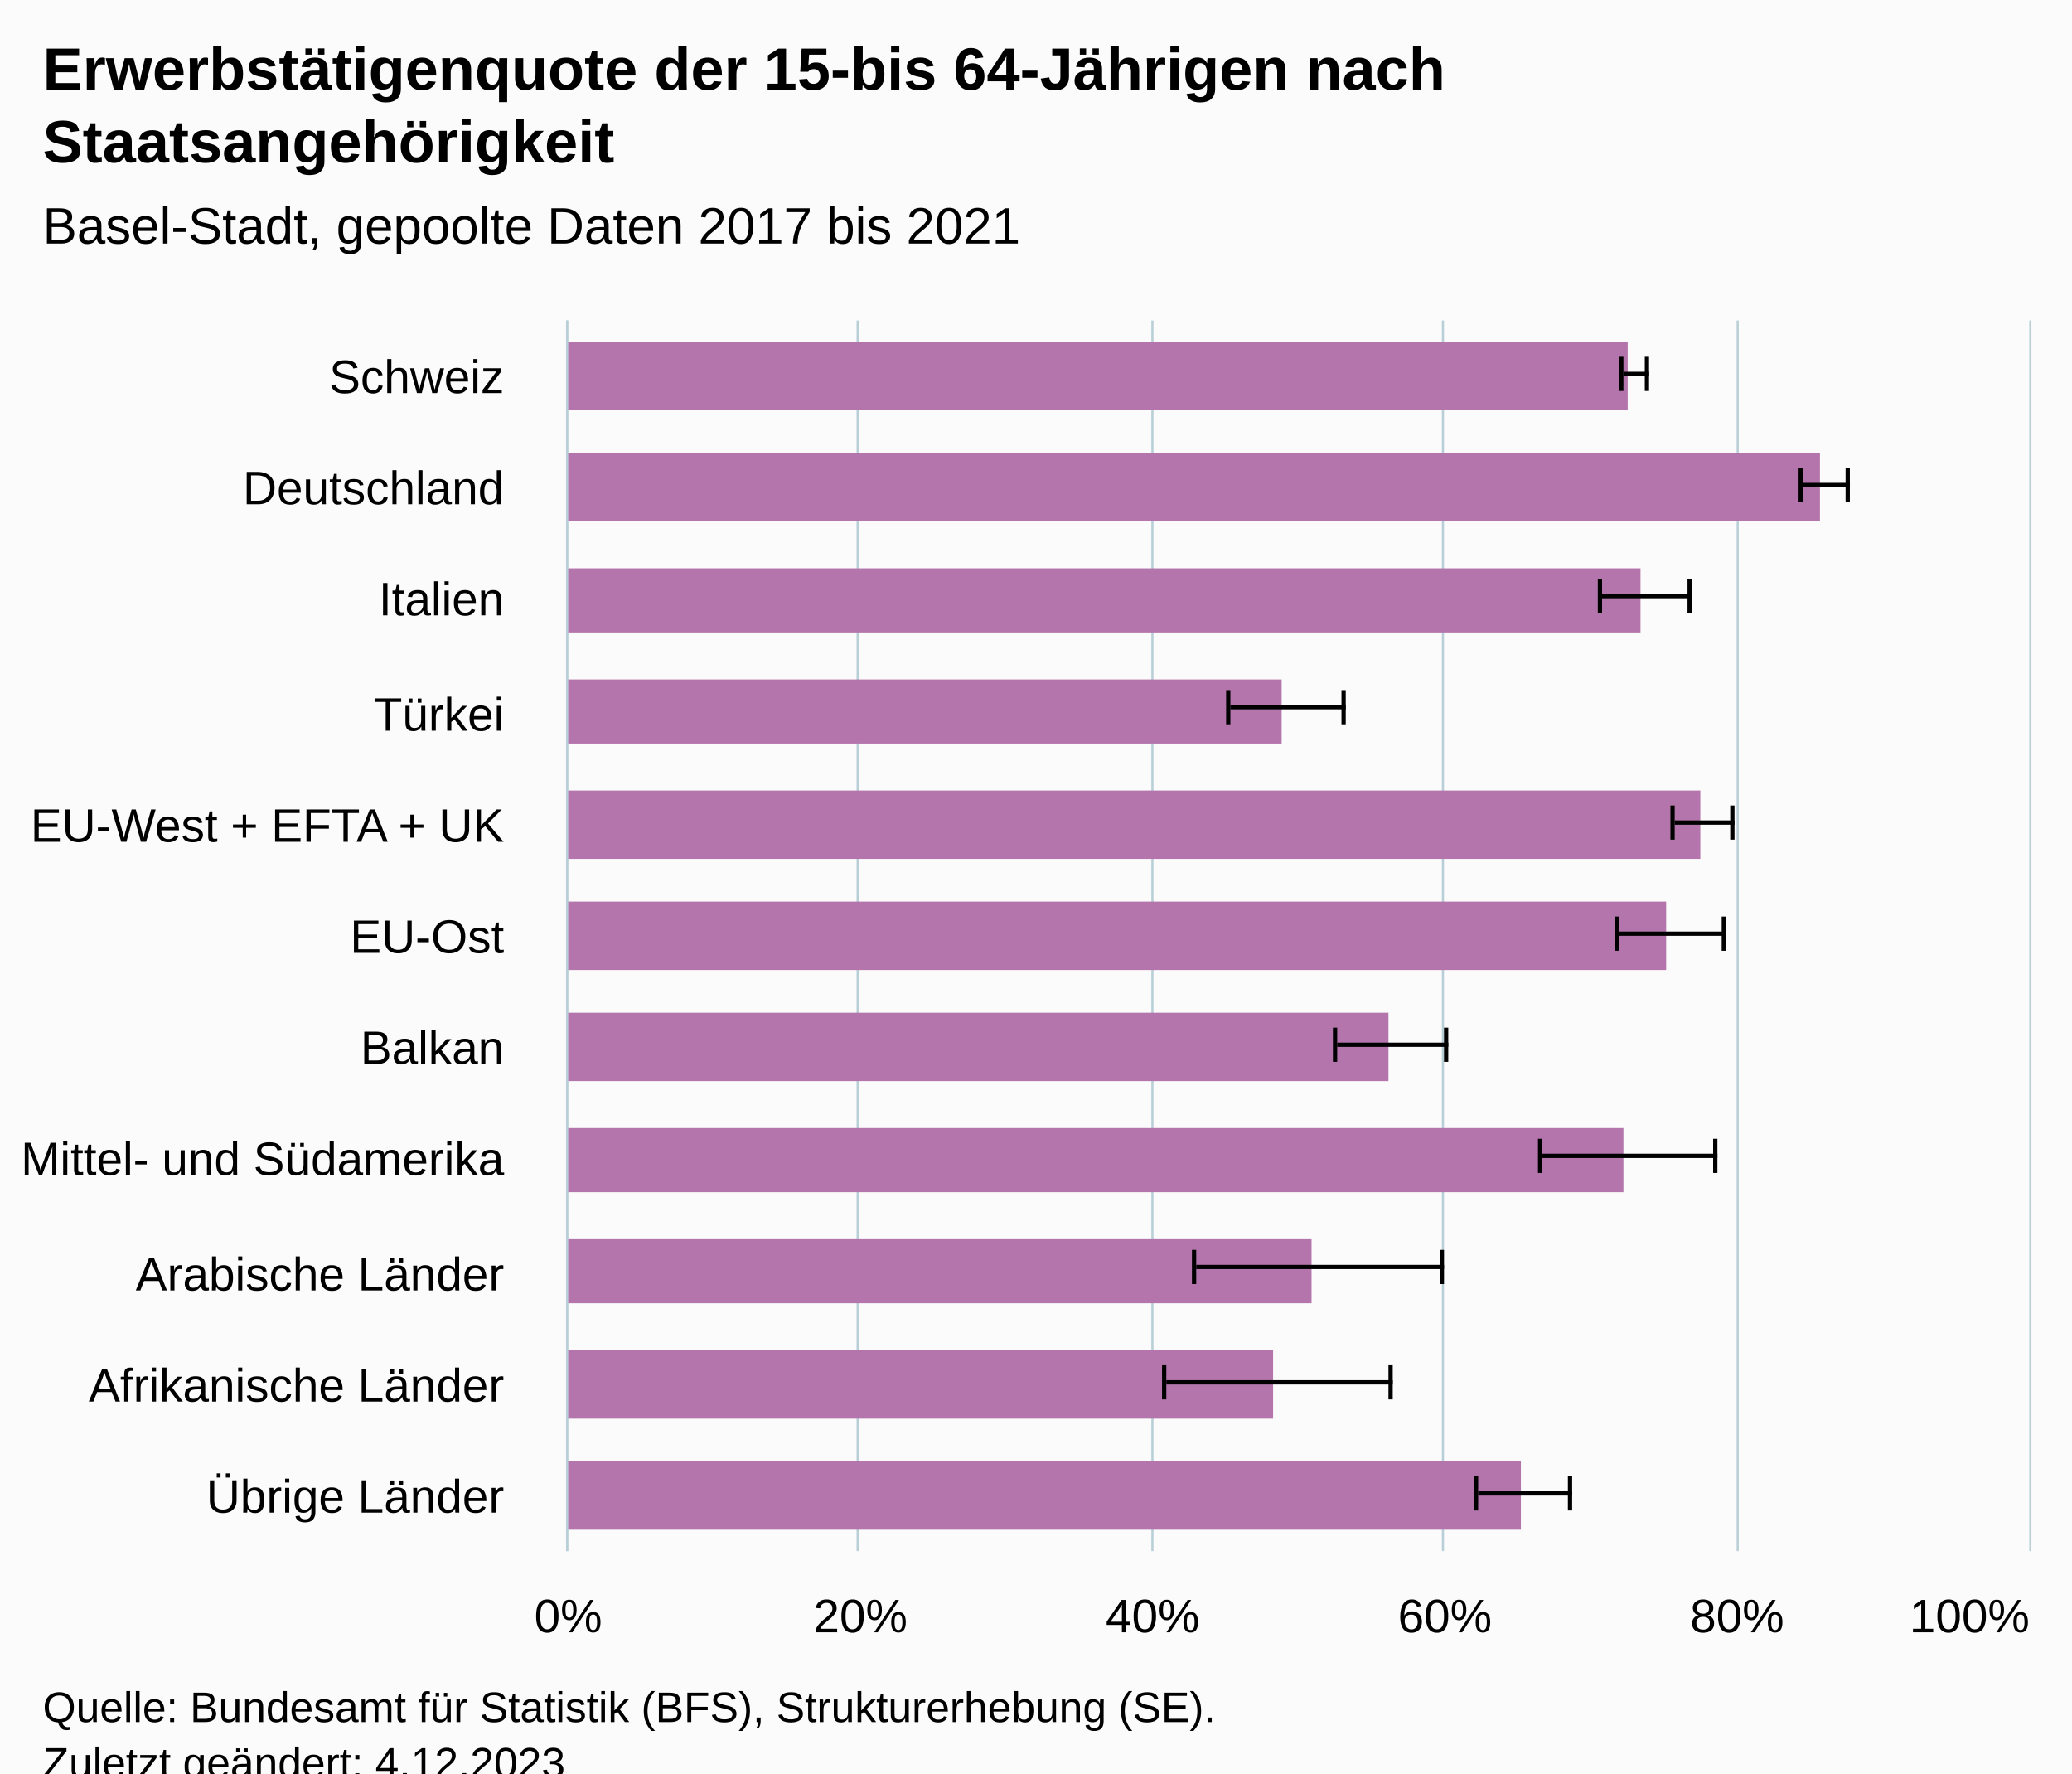
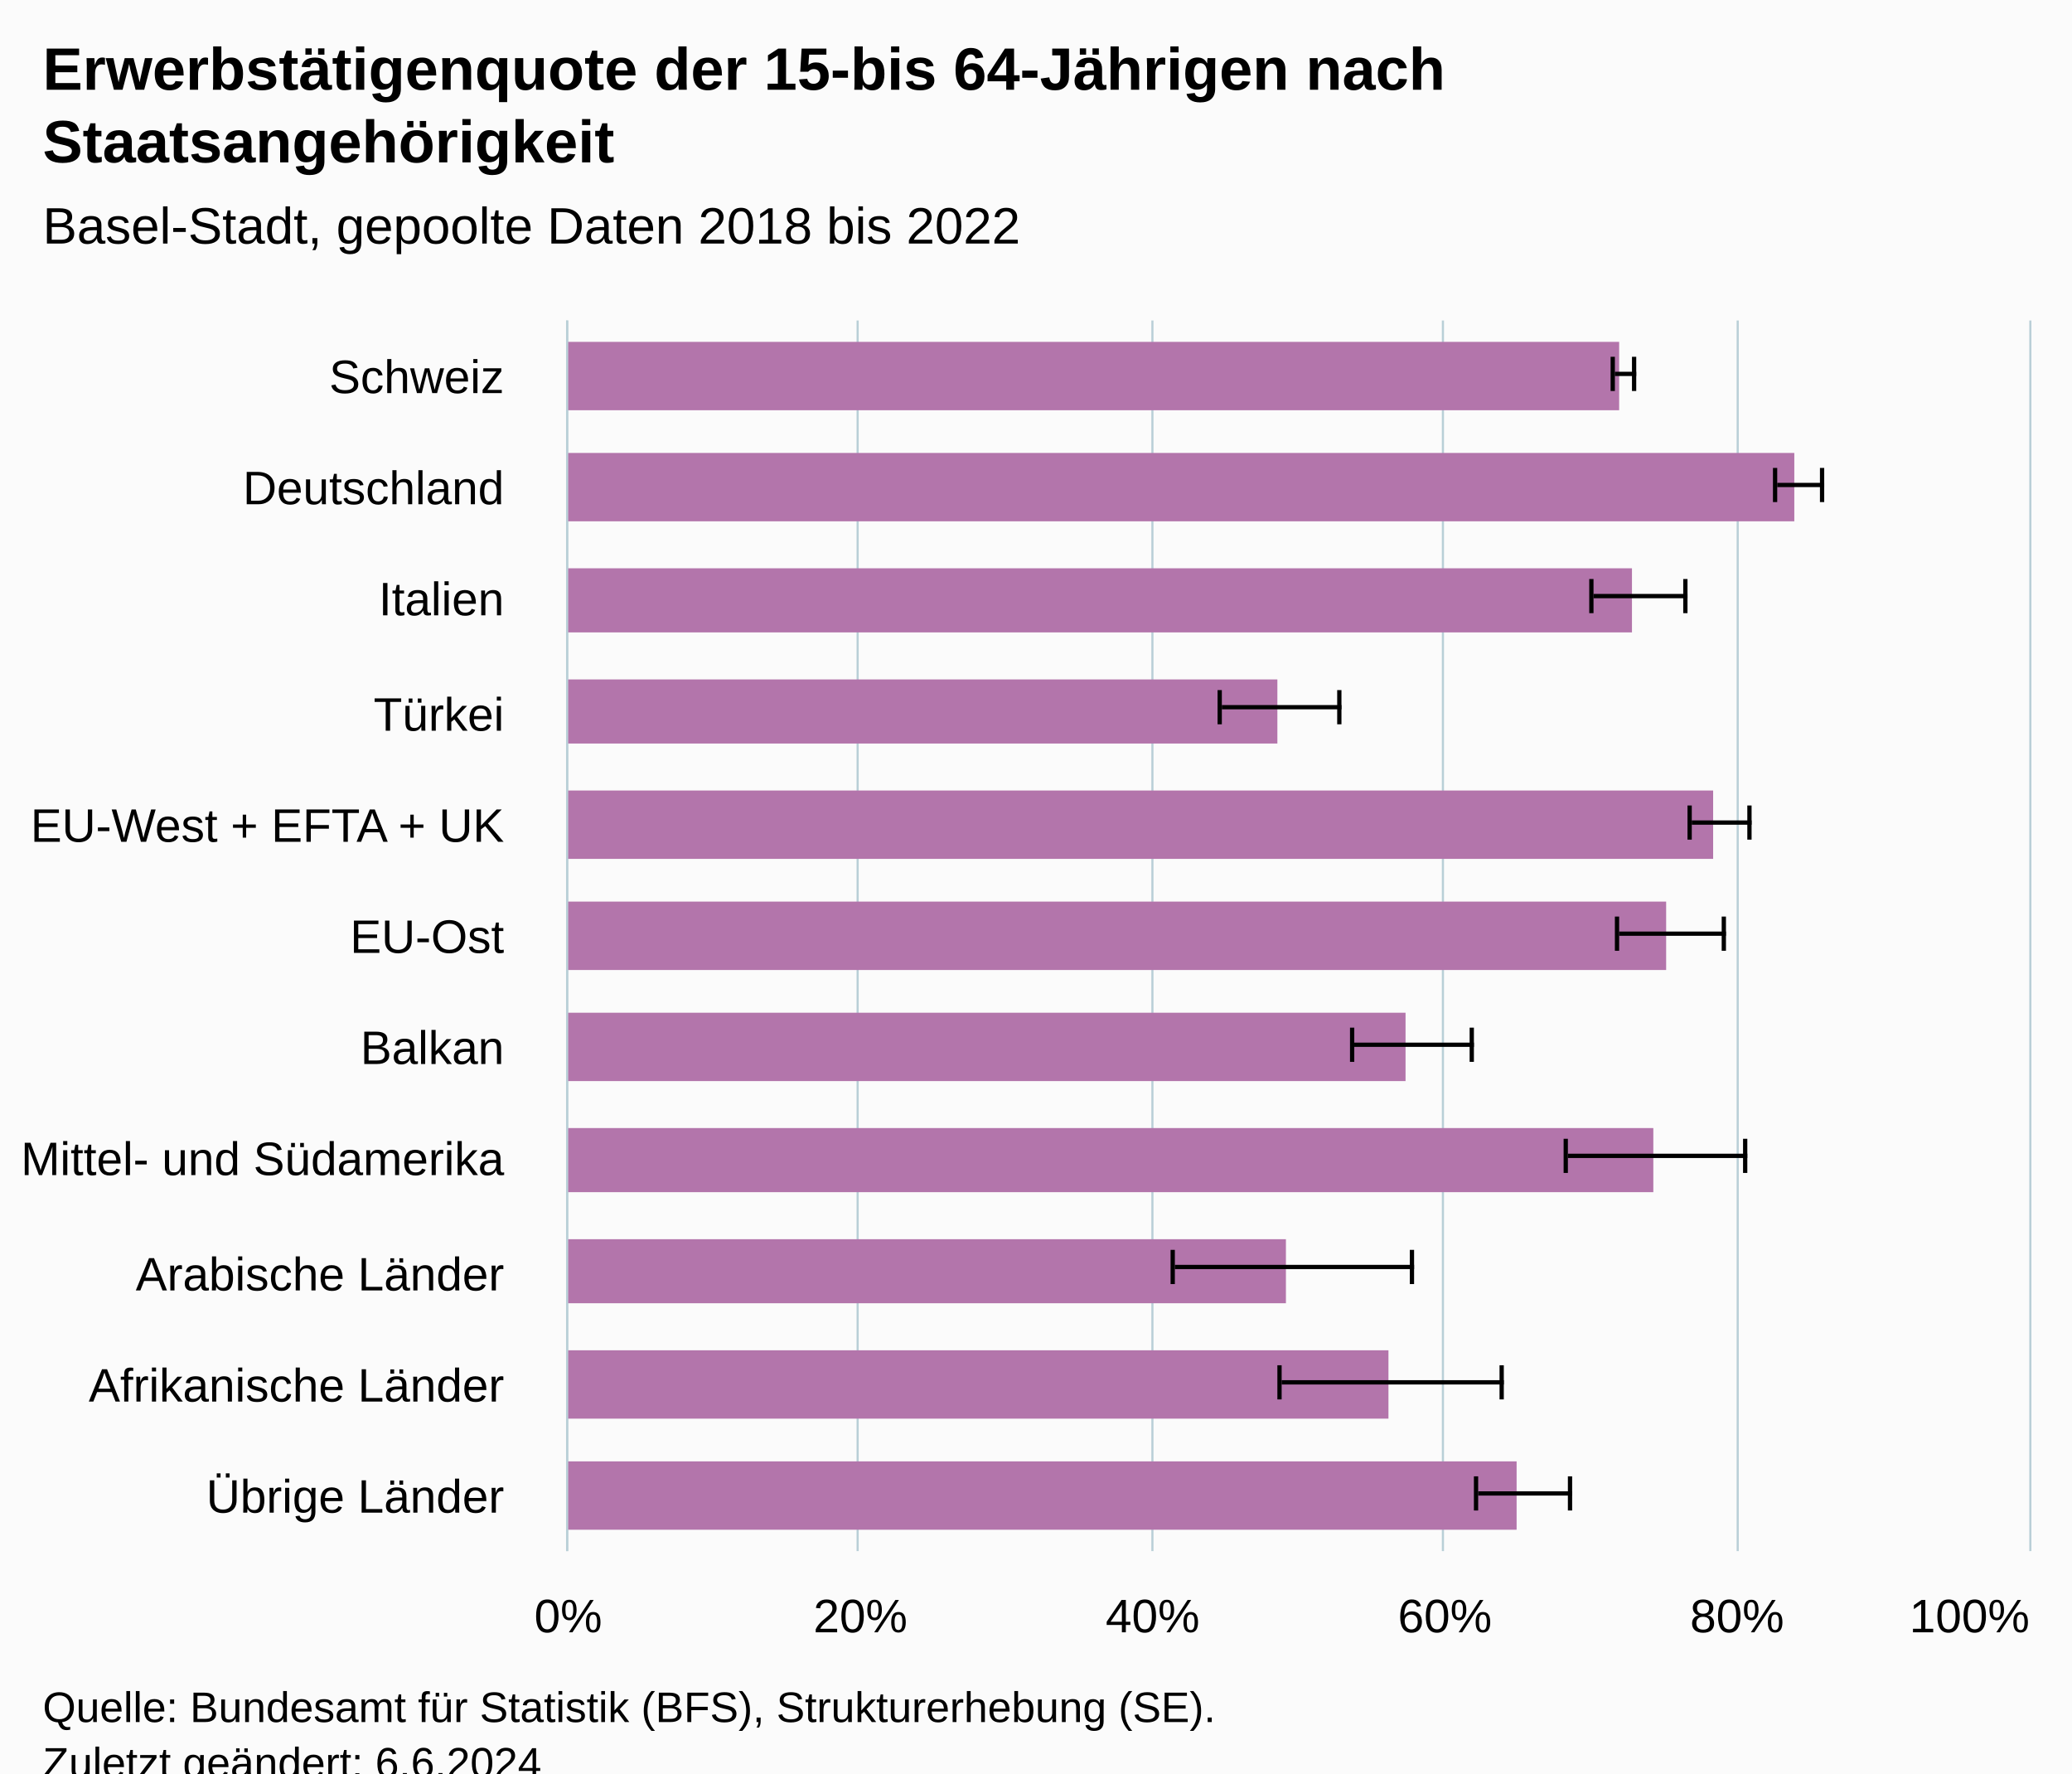
<svg xmlns="http://www.w3.org/2000/svg" version="1.1" class="highcharts-root" style="font-family:Arial;font-size:12px;" viewBox="0 0 485 415">
  <defs>
-     <clipPath id="highcharts-4tabs8x-29-">
+     <clipPath id="highcharts-5bbjweo-29-">
      <rect x="0" y="0" width="288" height="342" fill="none" />
    </clipPath>
-     <clipPath id="highcharts-4tabs8x-41-">
+     <clipPath id="highcharts-5bbjweo-41-">
      <rect x="0" y="0" width="288" height="342" fill="none" />
    </clipPath>
-     <clipPath id="highcharts-4tabs8x-53-">
+     <clipPath id="highcharts-5bbjweo-53-">
      <rect x="133" y="75" width="342" height="288" fill="none" />
    </clipPath>
  </defs>
  <rect fill="#fbfbfb" class="highcharts-background" x="0" y="0" width="485" height="428" rx="0" ry="0" />
  <rect fill="none" class="highcharts-plot-background" x="133" y="75" width="342" height="288" />
  <g class="highcharts-pane-group" data-z-index="0" />
  <g class="highcharts-grid highcharts-xaxis-grid" data-z-index="1">
    <path fill="none" data-z-index="1" class="highcharts-grid-line" d="M 133 101.5 L 475 101.5" opacity="1" />
    <path fill="none" data-z-index="1" class="highcharts-grid-line" d="M 133 127.5 L 475 127.5" opacity="1" />
    <path fill="none" data-z-index="1" class="highcharts-grid-line" d="M 133 154.5 L 475 154.5" opacity="1" />
    <path fill="none" data-z-index="1" class="highcharts-grid-line" d="M 133 180.5 L 475 180.5" opacity="1" />
    <path fill="none" data-z-index="1" class="highcharts-grid-line" d="M 133 206.5 L 475 206.5" opacity="1" />
    <path fill="none" data-z-index="1" class="highcharts-grid-line" d="M 133 232.5 L 475 232.5" opacity="1" />
    <path fill="none" data-z-index="1" class="highcharts-grid-line" d="M 133 258.5 L 475 258.5" opacity="1" />
    <path fill="none" data-z-index="1" class="highcharts-grid-line" d="M 133 284.5 L 475 284.5" opacity="1" />
    <path fill="none" data-z-index="1" class="highcharts-grid-line" d="M 133 311.5 L 475 311.5" opacity="1" />
    <path fill="none" data-z-index="1" class="highcharts-grid-line" d="M 133 337.5 L 475 337.5" opacity="1" />
    <path fill="none" data-z-index="1" class="highcharts-grid-line" d="M 133 363.5 L 475 363.5" opacity="1" />
    <path fill="none" data-z-index="1" class="highcharts-grid-line" d="M 133 75.5 L 475 75.5" opacity="1" />
  </g>
  <g class="highcharts-grid highcharts-yaxis-grid" data-z-index="1">
    <path fill="none" stroke="#B9CFD7" stroke-width="0.5" data-z-index="1" class="highcharts-grid-line" d="M 132.75 75 L 132.75 363" opacity="1" />
    <path fill="none" stroke="#B9CFD7" stroke-width="0.5" data-z-index="1" class="highcharts-grid-line" d="M 200.75 75 L 200.75 363" opacity="1" />
    <path fill="none" stroke="#B9CFD7" stroke-width="0.5" data-z-index="1" class="highcharts-grid-line" d="M 269.75 75 L 269.75 363" opacity="1" />
    <path fill="none" stroke="#B9CFD7" stroke-width="0.5" data-z-index="1" class="highcharts-grid-line" d="M 337.75 75 L 337.75 363" opacity="1" />
    <path fill="none" stroke="#B9CFD7" stroke-width="0.5" data-z-index="1" class="highcharts-grid-line" d="M 406.75 75 L 406.75 363" opacity="1" />
    <path fill="none" stroke="#B9CFD7" stroke-width="0.5" data-z-index="1" class="highcharts-grid-line" d="M 475.25 75 L 475.25 363" opacity="1" />
  </g>
  <rect fill="none" class="highcharts-plot-border" data-z-index="1" x="133" y="75" width="342" height="288" />
  <g class="highcharts-axis highcharts-xaxis" data-z-index="2">
    <path fill="none" class="highcharts-axis-line" stroke="#B9CFD7" stroke-width="0.5" data-z-index="7" d="M 132.75 75 L 132.75 363" />
  </g>
  <g class="highcharts-axis highcharts-yaxis" data-z-index="2">
    <path fill="none" class="highcharts-axis-line" data-z-index="7" d="M 133 363 L 475 363" />
  </g>
  <g class="highcharts-series-group" data-z-index="3">
-     <g class="highcharts-series highcharts-series-0 highcharts-column-series" data-z-index="0.1" opacity="1" transform="translate(475,363) rotate(90) scale(-1,1) scale(1 1)" clip-path="url(#highcharts-4tabs8x-41-)">
-       <rect x="267" y="94" width="16" height="249" fill="#B375AB" opacity="1" class="highcharts-point" />
-       <rect x="241" y="49" width="16" height="294" fill="#B375AB" opacity="1" class="highcharts-point" />
-       <rect x="215" y="91" width="15" height="252" fill="#B375AB" opacity="1" class="highcharts-point" />
-       <rect x="189" y="175" width="15" height="168" fill="#B375AB" opacity="1" class="highcharts-point" />
-       <rect x="162" y="77" width="16" height="266" fill="#B375AB" opacity="1" class="highcharts-point" />
+     <g class="highcharts-series highcharts-series-0 highcharts-column-series" data-z-index="0.1" opacity="1" transform="translate(475,363) rotate(90) scale(-1,1) scale(1 1)" clip-path="url(#highcharts-5bbjweo-41-)">
+       <rect x="267" y="96" width="16" height="247" fill="#B375AB" opacity="1" class="highcharts-point" />
+       <rect x="241" y="55" width="16" height="288" fill="#B375AB" opacity="1" class="highcharts-point" />
+       <rect x="215" y="93" width="15" height="250" fill="#B375AB" opacity="1" class="highcharts-point" />
+       <rect x="189" y="176" width="15" height="167" fill="#B375AB" opacity="1" class="highcharts-point" />
+       <rect x="162" y="74" width="16" height="269" fill="#B375AB" opacity="1" class="highcharts-point" />
      <rect x="136" y="85" width="16" height="258" fill="#B375AB" opacity="1" class="highcharts-point" />
-       <rect x="110" y="150" width="16" height="193" fill="#B375AB" opacity="1" class="highcharts-point" />
-       <rect x="84" y="95" width="15" height="248" fill="#B375AB" opacity="1" class="highcharts-point" />
-       <rect x="58" y="168" width="15" height="175" fill="#B375AB" opacity="1" class="highcharts-point" />
-       <rect x="31" y="177" width="16" height="166" fill="#B375AB" opacity="1" class="highcharts-point" />
-       <rect x="5" y="119" width="16" height="224" fill="#B375AB" opacity="1" class="highcharts-point" />
+       <rect x="110" y="146" width="16" height="197" fill="#B375AB" opacity="1" class="highcharts-point" />
+       <rect x="84" y="88" width="15" height="255" fill="#B375AB" opacity="1" class="highcharts-point" />
+       <rect x="58" y="174" width="15" height="169" fill="#B375AB" opacity="1" class="highcharts-point" />
+       <rect x="31" y="150" width="16" height="193" fill="#B375AB" opacity="1" class="highcharts-point" />
+       <rect x="5" y="120" width="16" height="223" fill="#B375AB" opacity="1" class="highcharts-point" />
    </g>
    <g class="highcharts-markers highcharts-series-0 highcharts-column-series" data-z-index="0.1" opacity="1" transform="translate(475,363) rotate(90) scale(-1,1) scale(1 1)" clip-path="none" />
-     <g class="highcharts-series highcharts-series-1 highcharts-errorbar-series" data-z-index="0.1" opacity="1" transform="translate(475,363) rotate(90) scale(-1,1) scale(1 1)" clip-path="url(#highcharts-4tabs8x-41-)">
+     <g class="highcharts-series highcharts-series-1 highcharts-errorbar-series" data-z-index="0.1" opacity="1" transform="translate(475,363) rotate(90) scale(-1,1) scale(1 1)" clip-path="url(#highcharts-5bbjweo-41-)">
      <g class="highcharts-point">
-         <path fill="none" class="highcharts-boxplot-stem" stroke="#000000" stroke-width="1" d="M 275.5 95 L 275.5 89 M 275.5 95 L 275.5 95" />
-         <path fill="none" class="highcharts-boxplot-whisker" stroke="#000000" stroke-width="1" d="M 271.5 89.5 L 279.5 89.5 M 271.5 95.5 L 279.5 95.5" />
+         <path fill="none" class="highcharts-boxplot-stem" stroke="#000000" stroke-width="1" d="M 275.5 97 L 275.5 92 M 275.5 97 L 275.5 97" />
+         <path fill="none" class="highcharts-boxplot-whisker" stroke="#000000" stroke-width="1" d="M 271.5 92.5 L 279.5 92.5 M 271.5 97.5 L 279.5 97.5" />
        <path fill="none" class="highcharts-boxplot-median" stroke="#000000" stroke-width="2" d="M 0 0" />
      </g>
      <g class="highcharts-point">
-         <path fill="none" class="highcharts-boxplot-stem" stroke="#000000" stroke-width="1" d="M 249.5 53 L 249.5 42 M 249.5 53 L 249.5 53" />
-         <path fill="none" class="highcharts-boxplot-whisker" stroke="#000000" stroke-width="1" d="M 245.5 42.5 L 253.5 42.5 M 245.5 53.5 L 253.5 53.5" />
+         <path fill="none" class="highcharts-boxplot-stem" stroke="#000000" stroke-width="1" d="M 249.5 59 L 249.5 48 M 249.5 59 L 249.5 59" />
+         <path fill="none" class="highcharts-boxplot-whisker" stroke="#000000" stroke-width="1" d="M 245.5 48.5 L 253.5 48.5 M 245.5 59.5 L 253.5 59.5" />
        <path fill="none" class="highcharts-boxplot-median" stroke="#000000" stroke-width="2" d="M 0 0" />
      </g>
      <g class="highcharts-point">
-         <path fill="none" class="highcharts-boxplot-stem" stroke="#000000" stroke-width="1" d="M 223.5 100 L 223.5 79 M 223.5 100 L 223.5 100" />
-         <path fill="none" class="highcharts-boxplot-whisker" stroke="#000000" stroke-width="1" d="M 219.5 79.5 L 227.5 79.5 M 219.5 100.5 L 227.5 100.5" />
+         <path fill="none" class="highcharts-boxplot-stem" stroke="#000000" stroke-width="1" d="M 223.5 102 L 223.5 80 M 223.5 102 L 223.5 102" />
+         <path fill="none" class="highcharts-boxplot-whisker" stroke="#000000" stroke-width="1" d="M 219.5 80.5 L 227.5 80.5 M 219.5 102.5 L 227.5 102.5" />
        <path fill="none" class="highcharts-boxplot-median" stroke="#000000" stroke-width="2" d="M 0 0" />
      </g>
      <g class="highcharts-point">
-         <path fill="none" class="highcharts-boxplot-stem" stroke="#000000" stroke-width="1" d="M 197.5 187 L 197.5 160 M 197.5 187 L 197.5 187" />
-         <path fill="none" class="highcharts-boxplot-whisker" stroke="#000000" stroke-width="1" d="M 193.5 160.5 L 201.5 160.5 M 193.5 187.5 L 201.5 187.5" />
+         <path fill="none" class="highcharts-boxplot-stem" stroke="#000000" stroke-width="1" d="M 197.5 189 L 197.5 161 M 197.5 189 L 197.5 189" />
+         <path fill="none" class="highcharts-boxplot-whisker" stroke="#000000" stroke-width="1" d="M 193.5 161.5 L 201.5 161.5 M 193.5 189.5 L 201.5 189.5" />
        <path fill="none" class="highcharts-boxplot-median" stroke="#000000" stroke-width="2" d="M 0 0" />
      </g>
      <g class="highcharts-point">
-         <path fill="none" class="highcharts-boxplot-stem" stroke="#000000" stroke-width="1" d="M 170.5 83 L 170.5 69 M 170.5 83 L 170.5 83" />
-         <path fill="none" class="highcharts-boxplot-whisker" stroke="#000000" stroke-width="1" d="M 166.5 69.5 L 174.5 69.5 M 166.5 83.5 L 174.5 83.5" />
+         <path fill="none" class="highcharts-boxplot-stem" stroke="#000000" stroke-width="1" d="M 170.5 79 L 170.5 65 M 170.5 79 L 170.5 79" />
+         <path fill="none" class="highcharts-boxplot-whisker" stroke="#000000" stroke-width="1" d="M 166.5 65.5 L 174.5 65.5 M 166.5 79.5 L 174.5 79.5" />
        <path fill="none" class="highcharts-boxplot-median" stroke="#000000" stroke-width="2" d="M 0 0" />
      </g>
      <g class="highcharts-point">
        <path fill="none" class="highcharts-boxplot-stem" stroke="#000000" stroke-width="1" d="M 144.5 96 L 144.5 71 M 144.5 96 L 144.5 96" />
        <path fill="none" class="highcharts-boxplot-whisker" stroke="#000000" stroke-width="1" d="M 140.5 71.5 L 148.5 71.5 M 140.5 96.5 L 148.5 96.5" />
        <path fill="none" class="highcharts-boxplot-median" stroke="#000000" stroke-width="2" d="M 0 0" />
      </g>
      <g class="highcharts-point">
-         <path fill="none" class="highcharts-boxplot-stem" stroke="#000000" stroke-width="1" d="M 118.5 162 L 118.5 136 M 118.5 162 L 118.5 162" />
-         <path fill="none" class="highcharts-boxplot-whisker" stroke="#000000" stroke-width="1" d="M 114.5 136.5 L 122.5 136.5 M 114.5 162.5 L 122.5 162.5" />
+         <path fill="none" class="highcharts-boxplot-stem" stroke="#000000" stroke-width="1" d="M 118.5 158 L 118.5 130 M 118.5 158 L 118.5 158" />
+         <path fill="none" class="highcharts-boxplot-whisker" stroke="#000000" stroke-width="1" d="M 114.5 130.5 L 122.5 130.5 M 114.5 158.5 L 122.5 158.5" />
        <path fill="none" class="highcharts-boxplot-median" stroke="#000000" stroke-width="2" d="M 0 0" />
      </g>
      <g class="highcharts-point">
-         <path fill="none" class="highcharts-boxplot-stem" stroke="#000000" stroke-width="1" d="M 92.5 114 L 92.5 73 M 92.5 114 L 92.5 114" />
-         <path fill="none" class="highcharts-boxplot-whisker" stroke="#000000" stroke-width="1" d="M 88.5 73.5 L 96.5 73.5 M 88.5 114.5 L 96.5 114.5" />
+         <path fill="none" class="highcharts-boxplot-stem" stroke="#000000" stroke-width="1" d="M 92.5 108 L 92.5 66 M 92.5 108 L 92.5 108" />
+         <path fill="none" class="highcharts-boxplot-whisker" stroke="#000000" stroke-width="1" d="M 88.5 66.5 L 96.5 66.5 M 88.5 108.5 L 96.5 108.5" />
        <path fill="none" class="highcharts-boxplot-median" stroke="#000000" stroke-width="2" d="M 0 0" />
      </g>
      <g class="highcharts-point">
-         <path fill="none" class="highcharts-boxplot-stem" stroke="#000000" stroke-width="1" d="M 66.5 195 L 66.5 137 M 66.5 195 L 66.5 195" />
-         <path fill="none" class="highcharts-boxplot-whisker" stroke="#000000" stroke-width="1" d="M 62.5 137.5 L 70.5 137.5 M 62.5 195.5 L 70.5 195.5" />
+         <path fill="none" class="highcharts-boxplot-stem" stroke="#000000" stroke-width="1" d="M 66.5 200 L 66.5 144 M 66.5 200 L 66.5 200" />
+         <path fill="none" class="highcharts-boxplot-whisker" stroke="#000000" stroke-width="1" d="M 62.5 144.5 L 70.5 144.5 M 62.5 200.5 L 70.5 200.5" />
        <path fill="none" class="highcharts-boxplot-median" stroke="#000000" stroke-width="2" d="M 0 0" />
      </g>
      <g class="highcharts-point">
-         <path fill="none" class="highcharts-boxplot-stem" stroke="#000000" stroke-width="1" d="M 39.5 202 L 39.5 149 M 39.5 202 L 39.5 202" />
-         <path fill="none" class="highcharts-boxplot-whisker" stroke="#000000" stroke-width="1" d="M 35.5 149.5 L 43.5 149.5 M 35.5 202.5 L 43.5 202.5" />
+         <path fill="none" class="highcharts-boxplot-stem" stroke="#000000" stroke-width="1" d="M 39.5 175 L 39.5 123 M 39.5 175 L 39.5 175" />
+         <path fill="none" class="highcharts-boxplot-whisker" stroke="#000000" stroke-width="1" d="M 35.5 123.5 L 43.5 123.5 M 35.5 175.5 L 43.5 175.5" />
        <path fill="none" class="highcharts-boxplot-median" stroke="#000000" stroke-width="2" d="M 0 0" />
      </g>
      <g class="highcharts-point">
        <path fill="none" class="highcharts-boxplot-stem" stroke="#000000" stroke-width="1" d="M 13.5 129 L 13.5 107 M 13.5 129 L 13.5 129" />
        <path fill="none" class="highcharts-boxplot-whisker" stroke="#000000" stroke-width="1" d="M 9.5 107.5 L 17.5 107.5 M 9.5 129.5 L 17.5 129.5" />
        <path fill="none" class="highcharts-boxplot-median" stroke="#000000" stroke-width="2" d="M 0 0" />
      </g>
    </g>
    <g class="highcharts-markers highcharts-series-1 highcharts-errorbar-series" data-z-index="0.1" opacity="1" transform="translate(475,363) rotate(90) scale(-1,1) scale(1 1)" clip-path="none" />
  </g>
  <text x="10" text-anchor="start" class="highcharts-title" data-z-index="4" style="color:#000000;font-size:14px;font-weight:bold;fill:#000000;" y="21">
    <tspan>Erwerbstätigenquote der 15-bis 64-Jährigen nach</tspan>
    <tspan dy="17" x="10">Staatsangehörigkeit</tspan>
  </text>
  <text x="10" text-anchor="start" class="highcharts-subtitle" data-z-index="4" style="color:#000000;font-size:12px;font-weight:normal;fill:#000000;" y="57">
-     <tspan>Basel-Stadt, gepoolte Daten 2017 bis 2021</tspan>
+     <tspan>Basel-Stadt, gepoolte Daten 2018 bis 2022</tspan>
  </text>
  <text x="10" text-anchor="start" class="highcharts-caption" data-z-index="4" style="color:#666666;fill:#666666;" y="400" />
  <g class="highcharts-axis-labels highcharts-xaxis-labels" data-z-index="7">
    <text x="118" style="color:#000000;cursor:default;font-size:11px;fill:#000000;" text-anchor="end" transform="translate(0,0)" y="92" opacity="1">Schweiz</text>
    <text x="118" style="color:#000000;cursor:default;font-size:11px;fill:#000000;" text-anchor="end" transform="translate(0,0)" y="118" opacity="1">Deutschland</text>
    <text x="118" style="color:#000000;cursor:default;font-size:11px;fill:#000000;" text-anchor="end" transform="translate(0,0)" y="144" opacity="1">Italien</text>
    <text x="118" style="color:#000000;cursor:default;font-size:11px;fill:#000000;" text-anchor="end" transform="translate(0,0)" y="171" opacity="1">Türkei</text>
    <text x="118" style="color:#000000;cursor:default;font-size:11px;fill:#000000;" text-anchor="end" transform="translate(0,0)" y="197" opacity="1">
      <tspan>EU-West + EFTA + UK</tspan>
    </text>
    <text x="118" style="color:#000000;cursor:default;font-size:11px;fill:#000000;" text-anchor="end" transform="translate(0,0)" y="223" opacity="1">EU-Ost</text>
    <text x="118" style="color:#000000;cursor:default;font-size:11px;fill:#000000;" text-anchor="end" transform="translate(0,0)" y="249" opacity="1">Balkan</text>
    <text x="118" style="color:#000000;cursor:default;font-size:11px;fill:#000000;" text-anchor="end" transform="translate(0,0)" y="275" opacity="1">
      <tspan>Mittel- und Südamerika</tspan>
    </text>
    <text x="118" style="color:#000000;cursor:default;font-size:11px;fill:#000000;" text-anchor="end" transform="translate(0,0)" y="302" opacity="1">
      <tspan>Arabische Länder</tspan>
    </text>
    <text x="118" style="color:#000000;cursor:default;font-size:11px;fill:#000000;" text-anchor="end" transform="translate(0,0)" y="328" opacity="1">
      <tspan>Afrikanische Länder</tspan>
    </text>
    <text x="118" style="color:#000000;cursor:default;font-size:11px;fill:#000000;" text-anchor="end" transform="translate(0,0)" y="354" opacity="1">
      <tspan>Übrige Länder</tspan>
    </text>
  </g>
  <g class="highcharts-axis-labels highcharts-yaxis-labels" data-z-index="7">
    <text x="133" style="color:#000000;cursor:default;font-size:11px;fill:#000000;" text-anchor="middle" transform="translate(0,0)" y="382" opacity="1">0%</text>
    <text x="201.4" style="color:#000000;cursor:default;font-size:11px;fill:#000000;" text-anchor="middle" transform="translate(0,0)" y="382" opacity="1">20%</text>
    <text x="269.8" style="color:#000000;cursor:default;font-size:11px;fill:#000000;" text-anchor="middle" transform="translate(0,0)" y="382" opacity="1">40%</text>
    <text x="338.2" style="color:#000000;cursor:default;font-size:11px;fill:#000000;" text-anchor="middle" transform="translate(0,0)" y="382" opacity="1">60%</text>
    <text x="406.6" style="color:#000000;cursor:default;font-size:11px;fill:#000000;" text-anchor="middle" transform="translate(0,0)" y="382" opacity="1">80%</text>
    <text x="461" style="color:#000000;cursor:default;font-size:11px;fill:#000000;" text-anchor="middle" transform="translate(0,0)" y="382" opacity="1">100%</text>
  </g>
  <text x="10" class="highcharts-credits" text-anchor="start" data-z-index="8" style="cursor:default;color:#000000;font-size:10px;fill:#000000;" y="403">
    <tspan>Quelle: Bundesamt für Statistik (BFS), Strukturerhebung (SE).</tspan>
-     <tspan x="10" dy="13">Zuletzt geändert: 4.12.2023</tspan>
+     <tspan x="10" dy="13">Zuletzt geändert: 6.6.2024</tspan>
  </text>
-   <g class="highcharts-control-points" data-z-index="99" clip-path="url(#highcharts-4tabs8x-53-)" />
+   <g class="highcharts-control-points" data-z-index="99" clip-path="url(#highcharts-5bbjweo-53-)" />
</svg>
